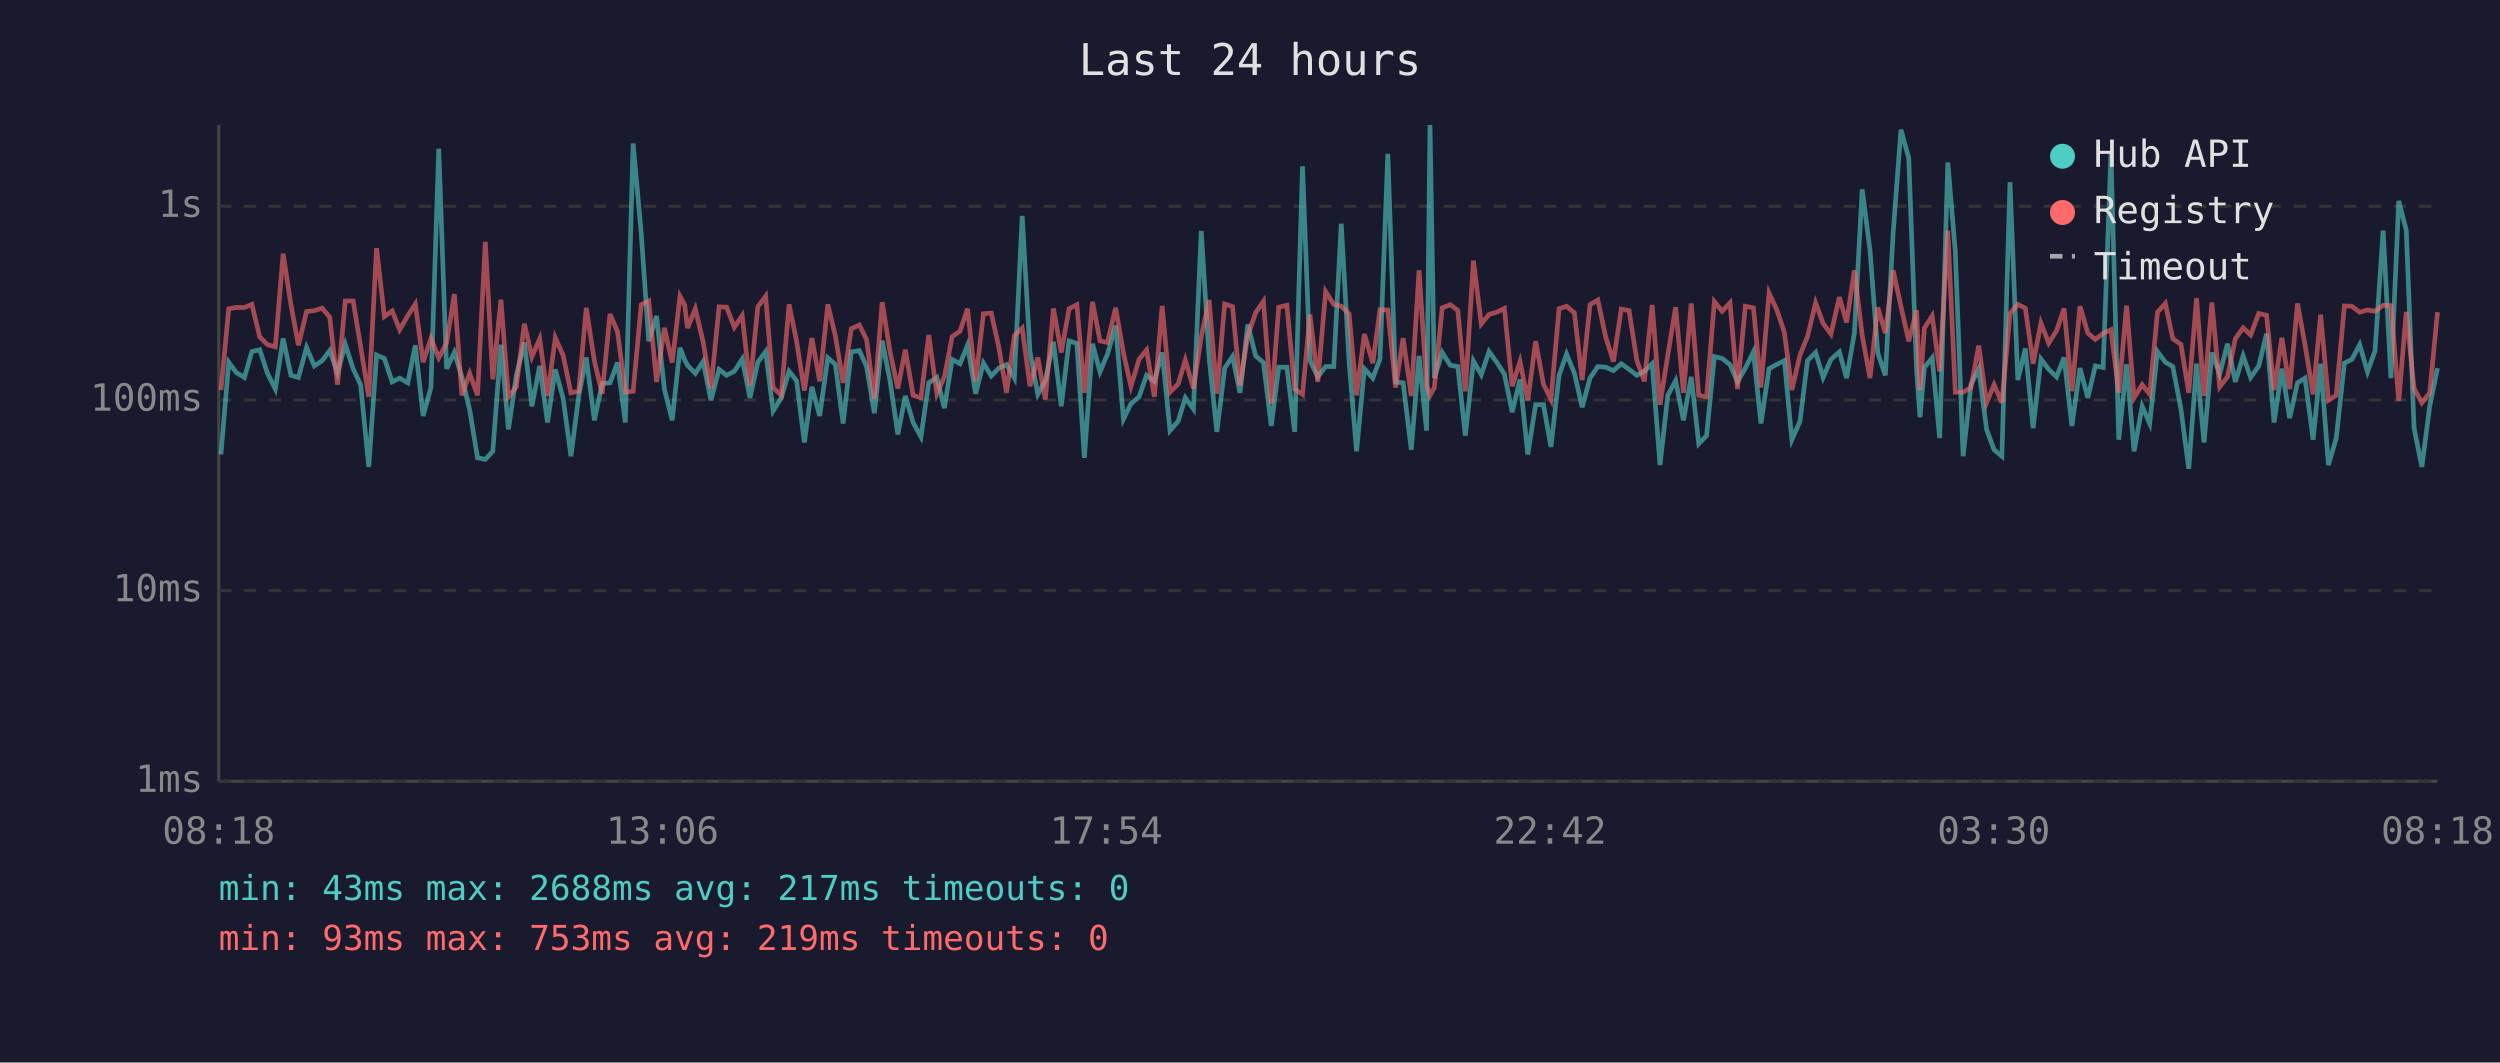
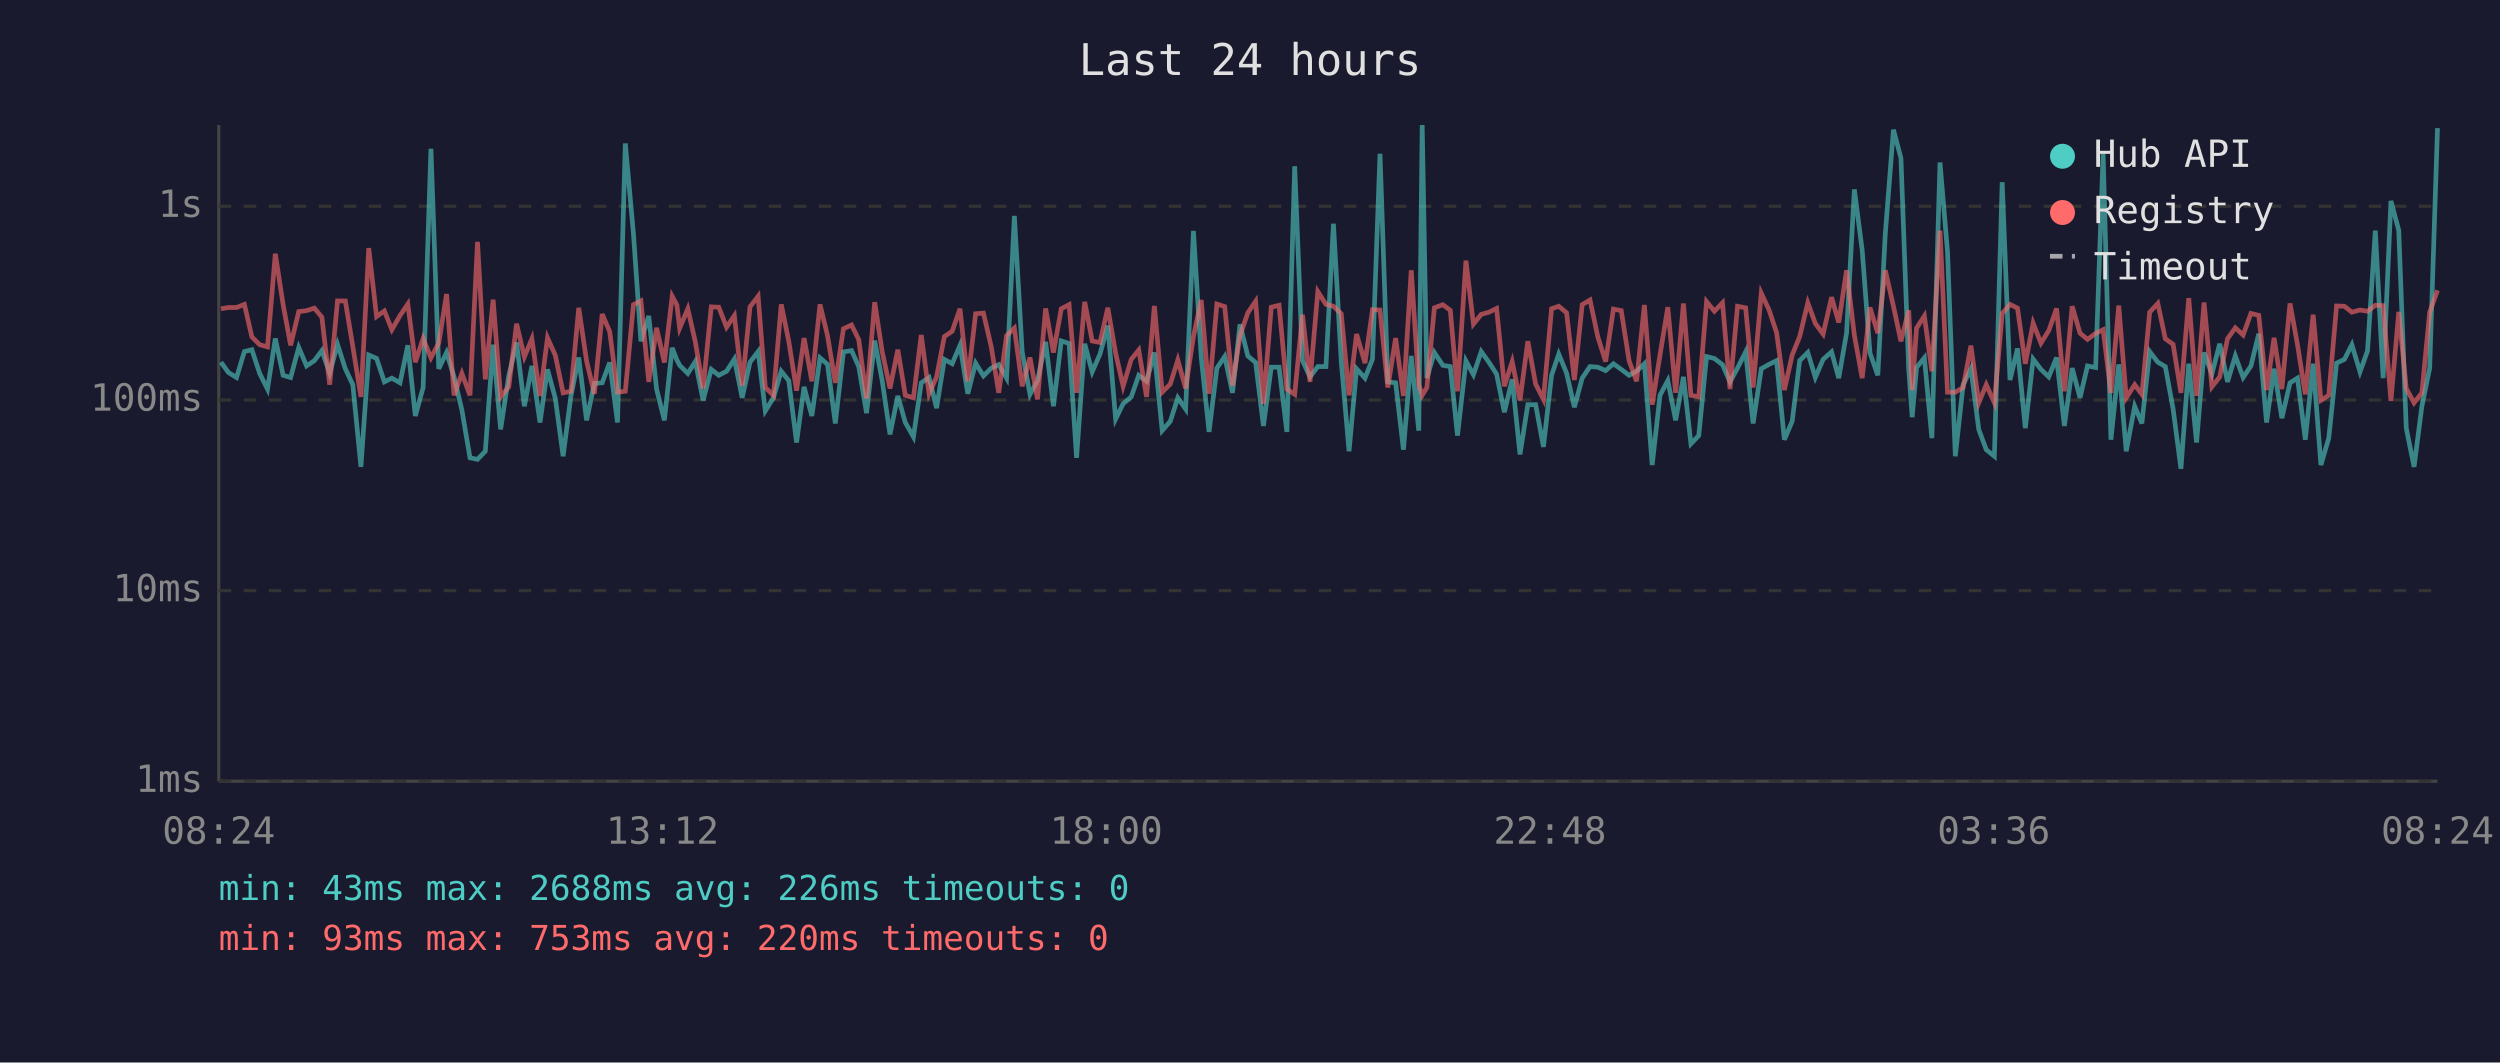
<svg xmlns="http://www.w3.org/2000/svg" viewBox="0 0 800 340" font-family="monospace" font-size="12">
  <rect width="800" height="340" fill="#1a1a2e" />
  <text x="400" y="24" fill="#e0e0e0" font-size="14" text-anchor="middle">Last 24 hours</text>
  <line x1="70" y1="40" x2="70" y2="250" stroke="#444" stroke-width="1" />
  <line x1="70" y1="250" x2="780" y2="250" stroke="#444" stroke-width="1" />
  <line x1="70" y1="250" x2="780" y2="250" stroke="#333" stroke-width="1" stroke-dasharray="4" />
  <text x="65" y="250" fill="#888" text-anchor="end" dominant-baseline="middle">1ms</text>
  <line x1="70" y1="189" x2="780" y2="189" stroke="#333" stroke-width="1" stroke-dasharray="4" />
  <text x="65" y="189" fill="#888" text-anchor="end" dominant-baseline="middle">10ms</text>
  <line x1="70" y1="128" x2="780" y2="128" stroke="#333" stroke-width="1" stroke-dasharray="4" />
  <text x="65" y="128" fill="#888" text-anchor="end" dominant-baseline="middle">100ms</text>
  <line x1="70" y1="66" x2="780" y2="66" stroke="#333" stroke-width="1" stroke-dasharray="4" />
  <text x="65" y="66" fill="#888" text-anchor="end" dominant-baseline="middle">1s</text>
-   <text x="70" y="270" fill="#888" text-anchor="middle">08:18</text>
-   <text x="212" y="270" fill="#888" text-anchor="middle">13:06</text>
-   <text x="354" y="270" fill="#888" text-anchor="middle">17:54</text>
-   <text x="496" y="270" fill="#888" text-anchor="middle">22:42</text>
-   <text x="638" y="270" fill="#888" text-anchor="middle">03:30</text>
-   <text x="780" y="270" fill="#888" text-anchor="middle">08:18</text>
-   <polyline points="70.7,145.4 73.2,115.9 75.6,119.2 78.2,120.8 80.6,112.5 83.1,111.9 85.6,119.5 88.1,124.5 90.6,108.3 93.1,120.1 95.5,120.8 98.1,111.2 100.6,117.1 103.1,115.4 105.5,112.2 108.0,119.4 110.5,110.2 113.0,118.0 115.4,123.1 118.0,149.4 120.5,113.6 123.0,114.7 125.5,122.2 127.9,121.0 130.5,122.5 132.9,110.5 135.4,133.1 137.9,124.0 140.4,47.6 142.9,118.0 145.4,112.8 147.8,120.6 150.3,131.2 152.8,146.5 155.3,147.0 157.7,144.4 160.3,110.3 162.7,137.4 165.2,120.3 167.8,109.6 170.2,130.0 172.7,117.1 175.2,135.2 177.7,118.2 180.2,127.5 182.7,146.0 185.2,126.7 187.6,114.4 190.2,134.5 192.7,122.7 195.2,122.5 197.6,116.0 200.1,135.2 202.6,45.9 205.2,74.8 207.6,109.2 210.1,101.1 212.6,124.5 215.1,134.5 217.6,111.3 219.1,115.2 220.0,116.9 222.5,119.5 225.0,115.7 227.5,128.1 230.1,118.2 232.5,120.1 235.0,118.8 237.5,114.9 240.0,127.3 242.5,115.9 245.0,112.5 247.4,131.5 250.0,127.3 252.5,118.8 254.9,121.8 257.4,141.6 259.8,123.8 262.3,133.1 264.9,114.5 267.3,116.6 269.8,135.5 272.4,112.6 275.0,112.2 277.3,117.3 279.8,132.2 282.3,109.0 284.8,121.8 287.3,139.0 289.7,126.7 292.2,135.2 294.7,139.8 297.2,122.5 299.8,120.8 302.2,130.6 304.7,115.0 307.2,116.4 309.6,110.5 312.2,126.0 314.7,116.2 317.2,120.3 319.6,117.8 322.1,116.7 324.6,121.0 327.1,69.1 329.6,112.6 332.1,126.2 334.5,121.8 337.1,109.4 339.6,130.0 342.1,109.1 344.6,109.9 347.0,146.5 349.6,110.0 352.0,119.0 354.4,113.3 357.0,104.2 359.5,134.1 361.9,129.2 364.5,127.0 366.9,120.1 369.4,122.0 371.9,112.8 374.4,137.8 377.0,134.8 379.3,127.3 381.9,130.9 384.4,73.9 386.9,114.4 389.4,138.2 391.9,117.8 394.4,114.1 396.8,125.7 399.3,103.8 401.8,113.9 404.3,116.0 406.8,136.3 409.2,117.5 411.8,117.5 414.3,138.2 416.8,53.2 419.2,115.4 421.7,120.6 424.2,117.3 426.8,117.3 429.2,71.6 431.7,115.7 434.1,144.4 436.6,118.0 439.3,121.0 441.6,114.9 444.1,49.2 446.6,122.2 449.0,122.5 451.6,143.9 454.1,113.9 456.5,137.8 457.6,40.0 459.0,121.0 461.5,112.8 464.1,116.9 466.5,117.3 468.9,139.4 471.5,115.5 474.0,119.9 476.5,112.5 479.0,116.0 481.4,119.7 483.9,131.9 486.4,121.4 488.9,145.4 491.4,129.5 493.9,129.5 496.3,143.0 498.9,120.1 501.3,113.3 503.8,119.4 506.3,130.3 508.8,121.0 511.3,117.3 513.8,117.5 516.3,118.6 518.8,116.4 521.3,118.2 523.8,120.1 526.2,118.8 528.7,116.4 531.2,148.8 533.7,126.5 536.2,121.8 538.7,134.5 541.2,120.6 543.6,142.0 546.1,139.4 548.6,114.1 551.1,114.7 553.6,116.7 556.0,122.2 558.5,117.8 561.1,112.6 563.5,135.5 566.1,118.0 568.6,116.6 571.0,115.4 573.4,140.7 576.0,134.8 578.4,115.4 581.0,112.8 583.4,120.8 585.9,115.0 588.6,112.6 590.9,121.0 593.4,106.6 595.9,60.6 598.4,80.1 600.9,113.0 603.3,120.1 605.8,74.7 608.3,41.5 610.8,50.6 613.3,118.4 614.4,133.5 615.8,117.6 618.3,114.5 620.7,140.2 623.3,52.0 625.7,80.5 628.2,146.0 630.7,123.1 633.2,118.0 635.7,137.4 638.1,143.9 640.6,146.0 643.2,58.3 645.7,121.6 648.1,111.5 650.6,137.0 653.1,114.9 655.6,118.2 658.1,120.6 660.5,114.4 663.0,136.3 665.6,117.8 668.1,127.3 670.5,117.1 673.0,117.6 675.5,49.2 678.0,140.7 680.5,116.6 682.9,144.4 685.5,130.0 687.9,135.5 690.4,112.5 692.9,115.9 695.3,117.3 697.9,130.9 700.4,150.0 702.9,116.4 705.3,141.6 707.8,112.8 710.3,119.7 712.8,110.0 715.3,122.2 717.8,113.9 720.2,120.8 722.8,117.1 725.3,106.8 727.7,135.2 730.2,118.0 732.7,133.8 735.2,122.5 737.6,121.0 740.2,140.7 742.6,116.4 745.1,148.8 747.6,140.2 750.2,116.2 752.6,115.0 755.1,110.3 757.6,119.0 760.0,112.3 762.6,73.8 765.1,121.0 767.6,64.3 770.0,73.7 772.5,137.0 775.0,149.4 777.5,130.0 780.0,117.8" fill="none" stroke="#4ecdc4" stroke-width="1.5" opacity="0.6" />
-   <polyline points="70.7,124.8 73.2,98.8 75.6,98.4 78.2,98.4 80.6,97.4 83.1,107.8 85.6,110.3 88.1,111.0 90.6,81.2 93.1,97.5 95.5,110.5 98.1,99.7 100.6,99.4 103.1,98.6 105.5,101.5 108.0,123.1 110.5,96.3 113.0,96.3 115.4,110.9 118.0,127.0 120.5,79.4 123.0,101.3 125.5,99.5 127.9,105.5 130.5,101.0 132.9,97.3 135.4,115.9 137.9,108.3 140.4,114.5 142.9,109.8 145.4,94.1 147.8,126.5 150.3,119.5 152.8,126.5 155.3,77.4 157.7,121.4 160.3,95.9 162.7,127.0 165.2,123.8 167.8,103.6 170.2,114.2 172.7,108.4 175.2,126.7 177.7,108.1 180.2,113.7 182.7,125.7 185.2,125.2 187.6,98.5 190.2,115.5 192.7,126.0 195.2,100.5 197.6,106.1 200.1,125.5 202.6,125.2 205.2,97.5 207.6,96.3 210.1,122.2 212.6,104.9 215.1,116.0 217.6,94.8 219.1,97.6 220.0,105.0 222.5,98.8 225.0,109.4 227.5,124.3 230.1,98.2 232.5,98.3 235.0,104.7 237.5,101.0 240.0,123.4 242.5,98.2 245.0,94.8 247.4,124.0 250.0,126.5 252.5,97.4 254.9,109.2 257.4,125.0 259.8,108.2 262.3,122.0 264.9,97.4 267.3,107.4 269.8,122.5 272.4,105.2 275.0,104.0 277.3,108.7 279.8,127.5 282.3,96.7 284.8,112.5 287.3,124.3 289.7,111.9 292.2,126.5 294.7,127.3 297.2,107.2 299.8,126.0 302.2,120.6 304.7,107.7 307.2,106.0 309.6,98.8 312.2,122.0 314.7,100.4 317.2,100.2 319.6,111.0 322.1,125.7 324.6,107.4 327.1,105.0 329.6,123.6 332.1,114.4 334.5,127.8 337.1,98.7 339.6,112.8 342.1,98.8 344.6,97.5 347.0,125.7 349.6,96.6 352.0,109.1 354.4,109.6 357.0,98.5 359.5,113.0 361.9,123.6 364.5,115.0 366.9,112.0 369.4,127.0 371.9,97.9 374.4,125.5 377.0,122.9 379.3,115.2 381.9,124.3 384.4,107.7 386.9,96.0 389.4,126.0 391.9,97.3 394.4,98.1 396.8,123.4 399.3,107.4 401.8,100.1 404.3,96.4 406.8,129.2 409.2,98.3 411.8,97.7 414.3,124.5 416.8,126.2 419.2,100.7 421.7,122.2 424.2,93.3 426.8,97.4 429.2,98.0 431.7,100.4 434.1,126.5 436.6,106.9 439.3,116.2 441.6,99.1 444.1,99.2 446.6,124.0 449.0,108.2 451.6,126.7 454.1,86.5 456.5,123.1 457.6,126.5 459.0,124.0 461.5,98.5 464.1,97.5 466.5,99.3 468.9,125.2 471.5,83.4 474.0,103.7 476.5,100.6 479.0,99.9 481.4,98.7 483.9,123.6 486.4,115.7 488.9,128.1 491.4,109.2 493.9,122.9 496.3,127.8 498.9,98.8 501.3,98.0 503.8,100.1 506.3,121.6 508.8,97.5 511.3,96.0 513.8,107.8 516.3,115.7 518.8,98.9 521.3,99.4 523.8,115.4 526.2,122.0 528.7,97.6 531.2,129.5 533.7,113.6 536.2,98.3 538.7,125.7 541.2,97.1 543.6,126.5 546.1,127.0 548.6,96.5 551.1,99.6 553.6,96.9 556.0,124.5 558.5,98.0 561.1,98.5 563.5,124.0 566.1,93.8 568.6,99.2 571.0,106.4 573.4,124.8 576.0,113.6 578.4,107.7 581.0,96.9 583.4,103.5 585.9,106.9 588.6,95.1 590.9,103.2 593.4,86.5 595.9,107.3 598.4,121.0 600.9,98.4 603.3,106.6 605.8,86.5 608.3,98.0 610.8,109.2 613.3,99.3 614.4,124.8 615.8,105.0 618.3,101.1 620.7,118.8 623.3,73.8 625.7,125.5 628.2,125.5 630.7,124.0 633.2,110.6 635.7,128.9 638.1,123.1 640.6,128.9 643.2,100.3 645.7,97.4 648.1,98.6 650.6,116.4 653.1,103.4 655.6,109.8 658.1,105.8 660.5,98.7 663.0,125.2 665.6,98.0 668.1,106.6 670.5,108.6 673.0,106.7 675.5,105.5 678.0,125.7 680.5,97.8 682.9,127.3 685.5,123.1 687.9,126.2 690.4,99.9 692.9,97.1 695.3,108.4 697.9,110.2 700.4,125.7 702.9,95.4 705.3,126.7 707.8,96.8 710.3,123.8 712.8,120.6 715.3,108.4 717.8,104.9 720.2,107.2 722.8,100.3 725.3,100.9 727.7,124.8 730.2,108.1 732.7,124.5 735.2,97.1 737.6,110.3 740.2,126.2 742.6,100.7 745.1,128.1 747.6,126.5 750.2,97.9 752.6,98.0 755.1,99.9 757.6,99.2 760.0,99.6 762.6,97.7 765.1,97.8 767.6,128.3 770.0,99.8 772.5,124.3 775.0,128.9 777.5,125.7 780.0,99.9" fill="none" stroke="#ff6b6b" stroke-width="1.5" opacity="0.6" />
+   <text x="70" y="270" fill="#888" text-anchor="middle">08:24</text>
+   <text x="212" y="270" fill="#888" text-anchor="middle">13:12</text>
+   <text x="354" y="270" fill="#888" text-anchor="middle">18:00</text>
+   <text x="496" y="270" fill="#888" text-anchor="middle">22:48</text>
+   <text x="638" y="270" fill="#888" text-anchor="middle">03:36</text>
+   <text x="780" y="270" fill="#888" text-anchor="middle">08:24</text>
+   <polyline points="70.7,115.9 73.1,119.2 75.7,120.8 78.2,112.5 80.6,111.9 83.1,119.5 85.6,124.5 88.1,108.3 90.6,120.1 93.0,120.8 95.6,111.2 98.1,117.1 100.6,115.4 103.0,112.2 105.5,119.4 108.0,110.2 110.5,118.0 112.9,123.1 115.5,149.4 118.0,113.6 120.5,114.7 123.0,122.2 125.4,121.0 128.0,122.5 130.5,110.5 132.9,133.1 135.4,124.0 137.9,47.6 140.4,118.0 142.9,112.8 145.3,120.6 147.8,131.2 150.4,146.5 152.8,147.0 155.3,144.4 157.8,110.3 160.2,137.4 162.8,120.3 165.3,109.6 167.8,130.0 170.2,117.1 172.8,135.2 175.2,118.2 177.7,127.5 180.2,146.0 182.7,126.7 185.2,114.4 187.7,134.5 190.2,122.7 192.7,122.5 195.1,116.0 197.6,135.2 200.1,45.9 202.7,74.8 205.1,109.2 207.6,101.1 210.1,124.5 212.6,134.5 215.1,111.3 216.6,115.2 217.5,116.9 220.1,119.5 222.5,115.7 225.0,128.1 227.6,118.2 230.0,120.1 232.5,118.8 235.0,114.9 237.5,127.3 240.0,115.9 242.6,112.5 244.9,131.5 247.5,127.3 250.0,118.8 252.4,121.8 254.9,141.6 257.3,123.8 259.8,133.1 262.4,114.5 264.8,116.6 267.3,135.5 269.9,112.6 272.5,112.2 274.8,117.3 277.3,132.2 279.9,109.0 282.3,121.8 284.8,139.0 287.3,126.7 289.7,135.2 292.3,139.8 294.8,122.5 297.3,120.8 299.7,130.6 302.2,115.0 304.7,116.4 307.2,110.5 309.7,126.0 312.2,116.2 314.7,120.3 317.2,117.8 319.6,116.7 322.1,121.0 324.6,69.1 327.1,112.6 329.6,126.2 332.0,121.8 334.6,109.4 337.1,130.0 339.6,109.1 342.1,109.9 344.5,146.5 347.1,110.0 349.5,119.0 352.0,113.3 354.5,104.2 357.0,134.1 359.4,129.2 362.0,127.0 364.4,120.1 366.9,122.0 369.4,112.8 371.9,137.8 374.5,134.8 376.9,127.3 379.4,130.9 381.9,73.9 384.4,114.4 386.9,138.2 389.4,117.8 391.9,114.1 394.4,125.7 396.8,103.8 399.3,113.9 401.8,116.0 404.3,136.3 406.8,117.5 409.3,117.5 411.8,138.2 414.3,53.2 416.8,115.4 419.2,120.6 421.7,117.3 424.3,117.3 426.7,71.6 429.2,115.7 431.7,144.4 434.1,118.0 436.8,121.0 439.2,114.9 441.6,49.2 444.1,122.2 446.6,122.5 449.1,143.9 451.6,113.9 454.0,137.8 455.1,40.0 456.6,121.0 459.0,112.8 461.7,116.9 464.1,117.3 466.4,139.4 469.1,115.5 471.5,119.9 474.0,112.5 476.5,116.0 478.9,119.7 481.4,131.9 483.9,121.4 486.4,145.4 488.9,129.5 491.4,129.5 493.9,143.0 496.5,120.1 498.8,113.3 501.3,119.4 503.8,130.3 506.3,121.0 508.8,117.3 511.3,117.5 513.8,118.6 516.3,116.4 518.8,118.2 521.3,120.1 523.7,118.8 526.2,116.4 528.7,148.8 531.2,126.5 533.7,121.8 536.2,134.5 538.7,120.6 541.1,142.0 543.6,139.4 546.1,114.1 548.6,114.7 551.2,116.7 553.6,122.2 556.0,117.8 558.6,112.6 561.0,135.5 563.6,118.0 566.1,116.6 568.5,115.4 571.0,140.7 573.5,134.8 575.9,115.4 578.5,112.8 580.9,120.8 583.4,115.0 586.1,112.6 588.4,121.0 590.9,106.6 593.4,60.6 595.9,80.1 598.4,113.0 600.9,120.1 603.3,74.7 605.9,41.5 608.3,50.6 610.8,118.4 611.9,133.5 613.3,117.6 615.8,114.5 618.2,140.2 620.8,52.0 623.2,80.5 625.7,146.0 628.2,123.1 630.7,118.0 633.2,137.4 635.6,143.9 638.2,146.0 640.7,58.3 643.2,121.6 645.6,111.5 648.1,137.0 650.6,114.9 653.1,118.2 655.6,120.6 658.1,114.4 660.6,136.3 663.1,117.8 665.6,127.3 668.0,117.1 670.6,117.6 673.0,49.2 675.5,140.7 678.0,116.6 680.4,144.4 683.1,130.0 685.4,135.5 687.9,112.5 690.5,115.9 692.9,117.3 695.4,130.9 697.9,150.0 700.4,116.4 702.9,141.6 705.3,112.8 707.8,119.7 710.3,110.0 712.8,122.2 715.3,113.9 717.8,120.8 720.3,117.1 722.8,106.8 725.3,135.2 727.7,118.0 730.2,133.8 732.8,122.5 735.2,121.0 737.7,140.7 740.2,116.4 742.7,148.8 745.2,140.2 747.7,116.2 750.2,115.0 752.6,110.3 755.2,119.0 757.6,112.3 760.1,73.8 762.6,121.0 765.1,64.3 767.6,73.7 770.0,137.0 772.5,149.4 775.0,130.0 777.5,117.8 780.0,41.0" fill="none" stroke="#4ecdc4" stroke-width="1.5" opacity="0.6" />
+   <polyline points="70.7,98.8 73.1,98.4 75.7,98.4 78.2,97.4 80.6,107.8 83.1,110.3 85.6,111.0 88.1,81.2 90.6,97.5 93.0,110.5 95.6,99.7 98.1,99.4 100.6,98.6 103.0,101.5 105.5,123.1 108.0,96.3 110.5,96.3 112.9,110.9 115.5,127.0 118.0,79.4 120.5,101.3 123.0,99.5 125.4,105.5 128.0,101.0 130.5,97.3 132.9,115.9 135.4,108.3 137.9,114.5 140.4,109.8 142.9,94.1 145.3,126.5 147.8,119.5 150.4,126.5 152.8,77.4 155.3,121.4 157.8,95.9 160.2,127.0 162.8,123.8 165.3,103.6 167.8,114.2 170.2,108.4 172.8,126.7 175.2,108.1 177.7,113.7 180.2,125.7 182.7,125.2 185.2,98.5 187.7,115.5 190.2,126.0 192.7,100.5 195.1,106.1 197.6,125.5 200.1,125.2 202.7,97.5 205.1,96.3 207.6,122.2 210.1,104.9 212.6,116.0 215.1,94.8 216.6,97.6 217.5,105.0 220.1,98.8 222.5,109.4 225.0,124.3 227.6,98.2 230.0,98.3 232.5,104.7 235.0,101.0 237.5,123.4 240.0,98.2 242.6,94.8 244.9,124.0 247.5,126.5 250.0,97.4 252.4,109.2 254.9,125.0 257.3,108.2 259.8,122.0 262.4,97.4 264.8,107.4 267.3,122.5 269.9,105.2 272.5,104.0 274.8,108.7 277.3,127.5 279.9,96.7 282.3,112.5 284.8,124.3 287.3,111.9 289.7,126.5 292.3,127.3 294.8,107.2 297.3,126.0 299.7,120.6 302.2,107.7 304.7,106.0 307.2,98.8 309.7,122.0 312.2,100.4 314.7,100.2 317.2,111.0 319.6,125.7 322.1,107.4 324.6,105.0 327.1,123.6 329.6,114.4 332.0,127.8 334.6,98.7 337.1,112.8 339.6,98.8 342.1,97.5 344.5,125.7 347.1,96.6 349.5,109.1 352.0,109.6 354.5,98.5 357.0,113.0 359.4,123.6 362.0,115.0 364.4,112.0 366.9,127.0 369.4,97.9 371.9,125.5 374.5,122.9 376.9,115.2 379.4,124.3 381.9,107.7 384.4,96.0 386.9,126.0 389.4,97.3 391.9,98.1 394.4,123.4 396.8,107.4 399.3,100.1 401.8,96.4 404.3,129.2 406.8,98.3 409.3,97.7 411.8,124.5 414.3,126.2 416.8,100.7 419.2,122.2 421.7,93.3 424.3,97.4 426.7,98.0 429.2,100.4 431.7,126.5 434.1,106.9 436.8,116.2 439.2,99.1 441.6,99.2 444.1,124.0 446.6,108.2 449.1,126.7 451.6,86.5 454.0,123.1 455.1,126.5 456.6,124.0 459.0,98.5 461.7,97.5 464.1,99.3 466.4,125.2 469.1,83.4 471.5,103.7 474.0,100.6 476.5,99.9 478.9,98.7 481.4,123.6 483.9,115.7 486.4,128.1 488.9,109.2 491.4,122.9 493.9,127.8 496.5,98.8 498.8,98.0 501.3,100.1 503.8,121.6 506.3,97.5 508.8,96.0 511.3,107.8 513.8,115.7 516.3,98.9 518.8,99.4 521.3,115.4 523.7,122.0 526.2,97.6 528.7,129.5 531.2,113.6 533.7,98.3 536.2,125.7 538.7,97.1 541.1,126.5 543.6,127.0 546.1,96.5 548.6,99.6 551.2,96.9 553.6,124.5 556.0,98.0 558.6,98.5 561.0,124.0 563.6,93.8 566.1,99.2 568.5,106.4 571.0,124.8 573.5,113.6 575.9,107.7 578.5,96.9 580.9,103.5 583.4,106.9 586.1,95.1 588.4,103.2 590.9,86.5 593.4,107.3 595.9,121.0 598.4,98.4 600.9,106.6 603.3,86.5 605.9,98.0 608.3,109.2 610.8,99.3 611.9,124.8 613.3,105.0 615.8,101.1 618.2,118.8 620.8,73.8 623.2,125.5 625.7,125.5 628.2,124.0 630.7,110.6 633.2,128.9 635.6,123.1 638.2,128.9 640.7,100.3 643.2,97.4 645.6,98.6 648.1,116.4 650.6,103.4 653.1,109.8 655.6,105.8 658.1,98.7 660.6,125.2 663.1,98.0 665.6,106.6 668.0,108.6 670.6,106.7 673.0,105.5 675.5,125.7 678.0,97.8 680.4,127.3 683.1,123.1 685.4,126.2 687.9,99.9 690.5,97.1 692.9,108.4 695.4,110.2 697.9,125.7 700.4,95.4 702.9,126.7 705.3,96.8 707.8,123.8 710.3,120.6 712.8,108.4 715.3,104.9 717.8,107.2 720.3,100.3 722.8,100.9 725.3,124.8 727.7,108.1 730.2,124.5 732.8,97.1 735.2,110.3 737.7,126.2 740.2,100.7 742.7,128.1 745.2,126.5 747.7,97.9 750.2,98.0 752.6,99.9 755.2,99.2 757.6,99.6 760.1,97.7 762.6,97.8 765.1,128.3 767.6,99.8 770.0,124.3 772.5,128.9 775.0,125.7 777.5,99.9 780.0,92.9" fill="none" stroke="#ff6b6b" stroke-width="1.5" opacity="0.6" />
  <circle cx="660" cy="50" r="4" fill="#4ecdc4" />
  <text x="670" y="50" fill="#e0e0e0" dominant-baseline="middle">Hub API</text>
  <circle cx="660" cy="68" r="4" fill="#ff6b6b" />
  <text x="670" y="68" fill="#e0e0e0" dominant-baseline="middle">Registry</text>
  <line x1="656" y1="82" x2="664" y2="82" stroke="#e0e0e0" stroke-width="1.5" stroke-dasharray="4,3" opacity="0.7" />
  <text x="670" y="86" fill="#e0e0e0" dominant-baseline="middle">Timeout</text>
-   <text x="70" y="288" fill="#4ecdc4" font-size="11">min: 43ms  max: 2688ms  avg: 217ms  timeouts: 0</text>
-   <text x="70" y="304" fill="#ff6b6b" font-size="11">min: 93ms  max: 753ms  avg: 219ms  timeouts: 0</text>
+   <text x="70" y="288" fill="#4ecdc4" font-size="11">min: 43ms  max: 2688ms  avg: 226ms  timeouts: 0</text>
+   <text x="70" y="304" fill="#ff6b6b" font-size="11">min: 93ms  max: 753ms  avg: 220ms  timeouts: 0</text>
</svg>
